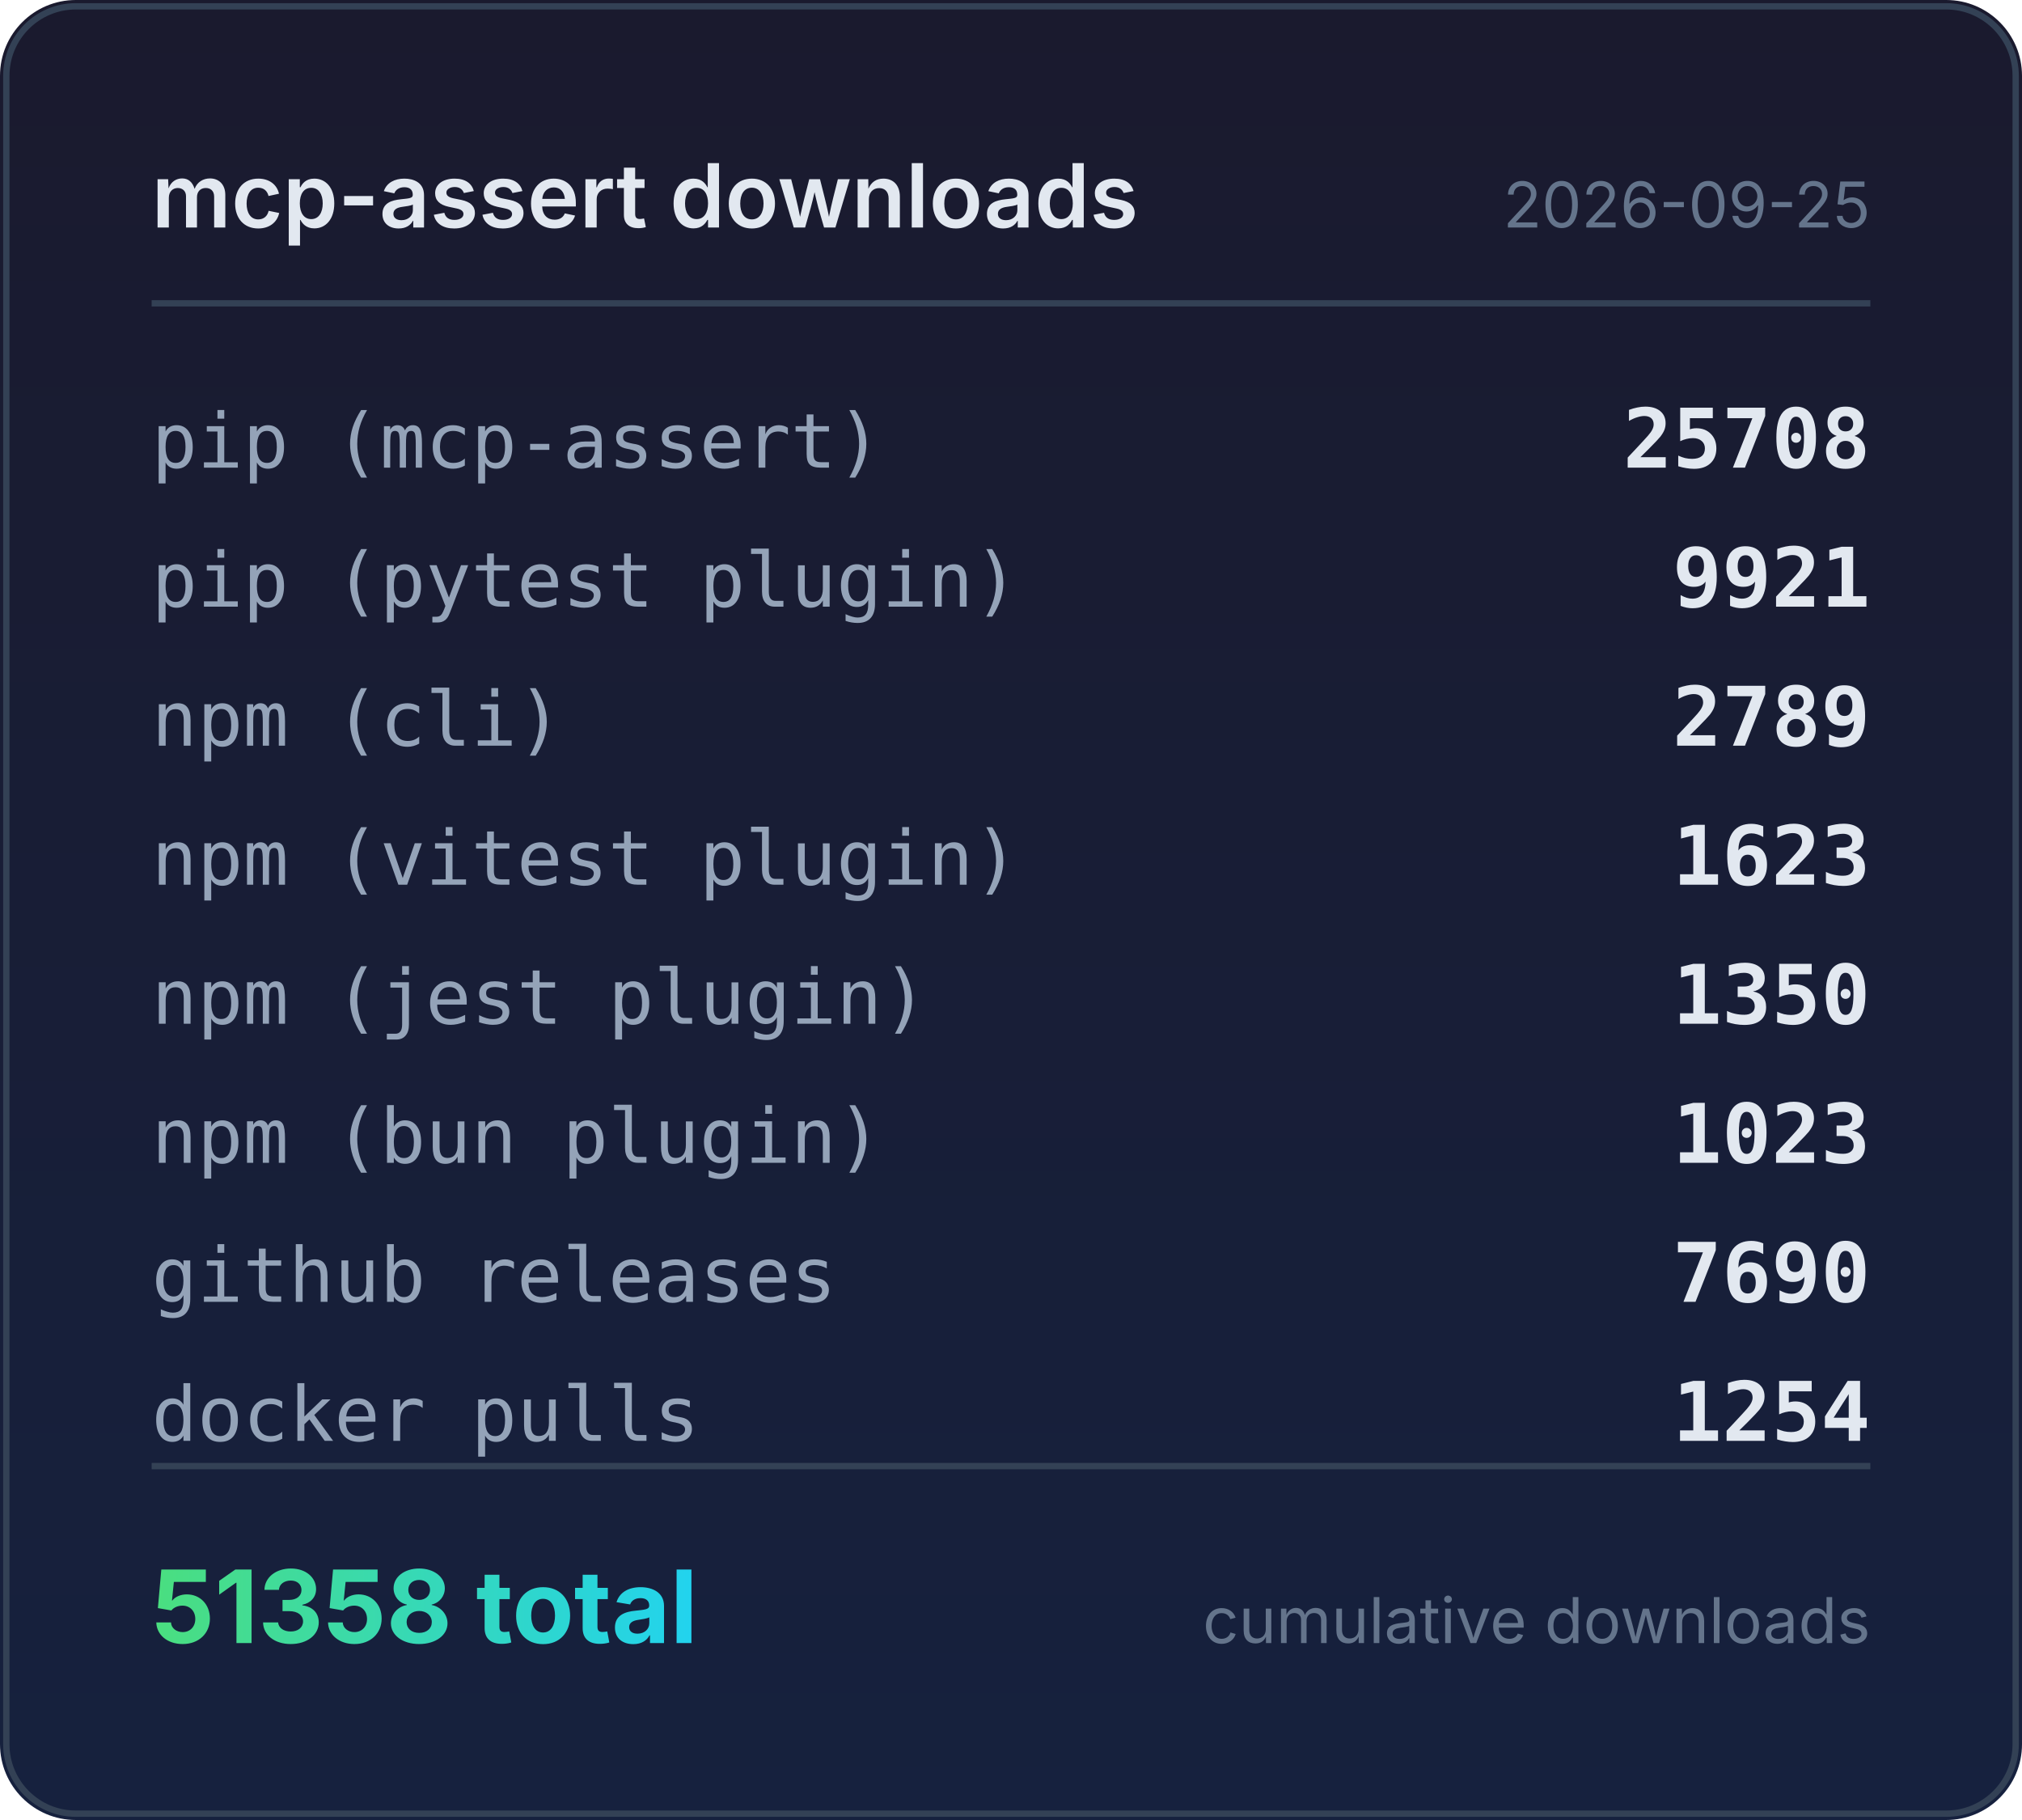
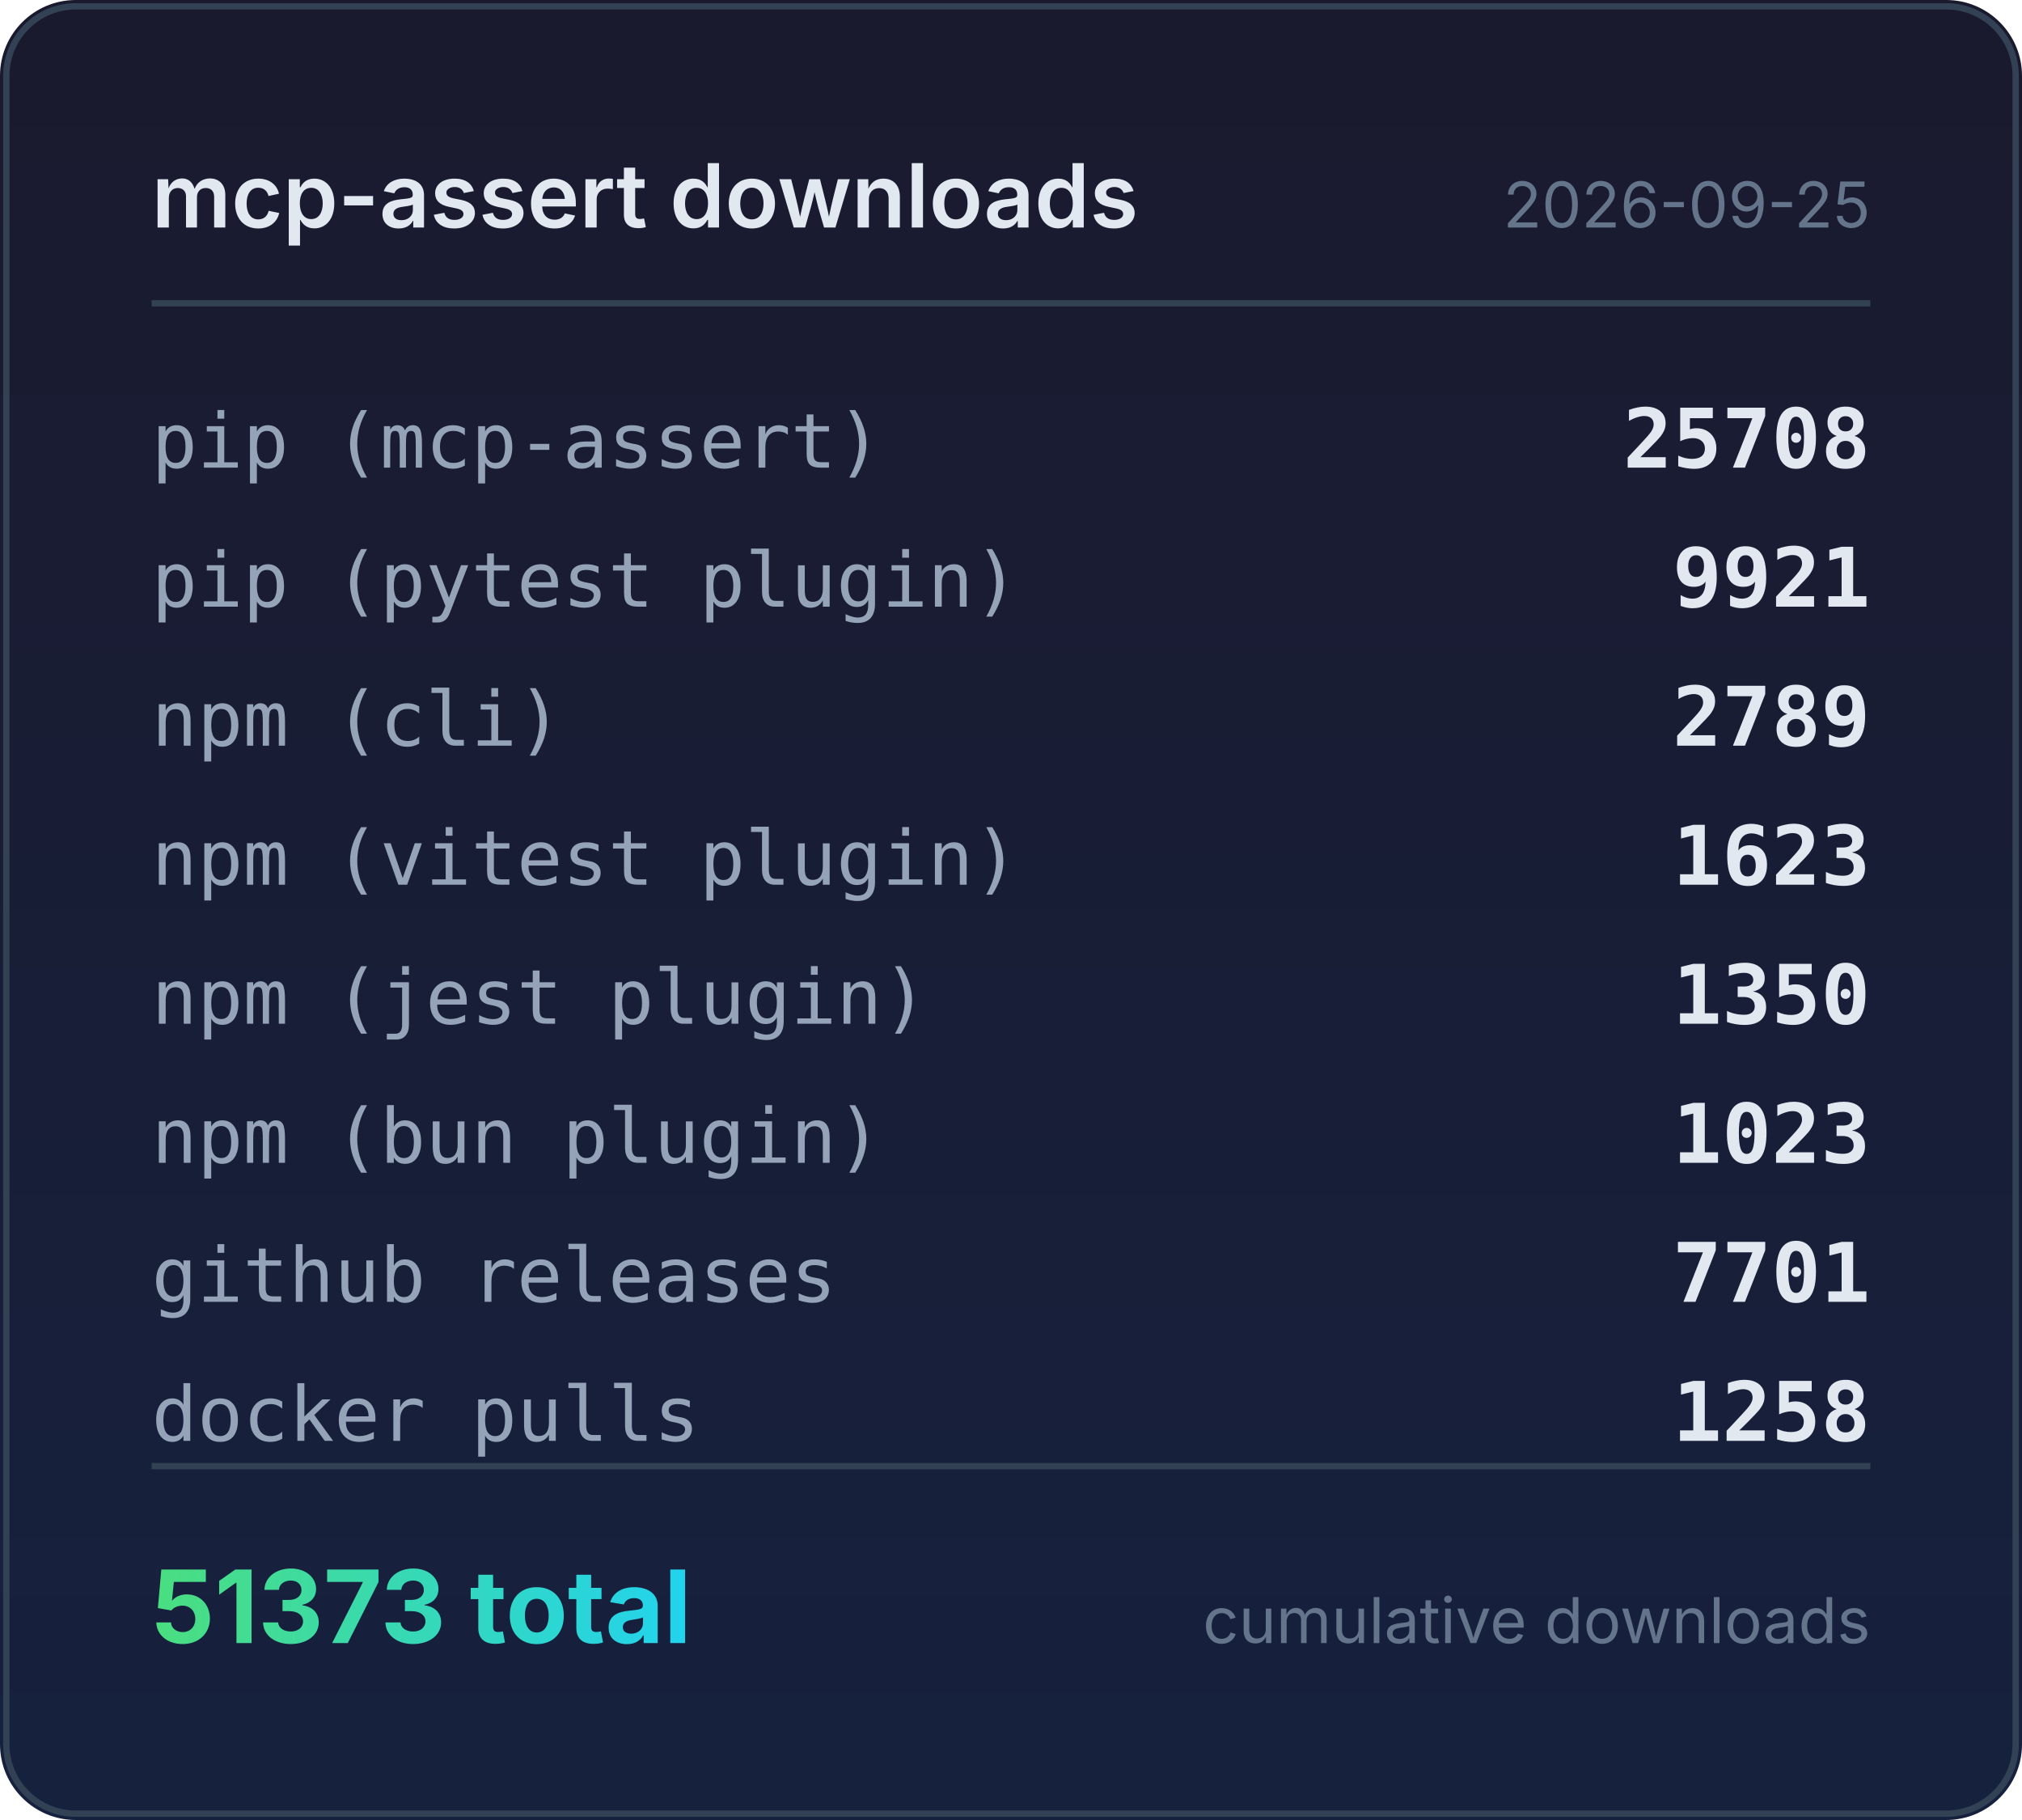
<svg xmlns="http://www.w3.org/2000/svg" width="320" height="288" viewBox="0 0 320 288">
  <defs>
    <linearGradient id="bg" x1="0" y1="0" x2="0" y2="1">
      <stop offset="0%" stop-color="#1a1a2e" />
      <stop offset="100%" stop-color="#16213e" />
    </linearGradient>
    <linearGradient id="accent" x1="0" y1="0" x2="1" y2="0">
      <stop offset="0%" stop-color="#4ade80" />
      <stop offset="100%" stop-color="#22d3ee" />
    </linearGradient>
  </defs>
  <rect width="320" height="288" rx="12" fill="url(#bg)" />
  <rect x="1" y="1" width="318" height="286" rx="11" fill="none" stroke="#334155" stroke-width="1" />
  <text x="24" y="36" fill="#e2e8f0" font-family="system-ui,-apple-system,sans-serif" font-size="14" font-weight="600">mcp-assert downloads</text>
  <text x="296" y="36" fill="#64748b" font-family="system-ui,-apple-system,sans-serif" font-size="10" text-anchor="end">2026-09-25</text>
  <line x1="24" y1="48" x2="296" y2="48" stroke="#334155" stroke-width="1" />
  <text x="24" y="74" fill="#94a3b8" font-family="ui-monospace,monospace" font-size="12">pip (mcp-assert)</text>
  <text x="296" y="74" fill="#e2e8f0" font-family="ui-monospace,monospace" font-size="13" font-weight="600" text-anchor="end">25708</text>
  <text x="24" y="96" fill="#94a3b8" font-family="ui-monospace,monospace" font-size="12">pip (pytest plugin)</text>
  <text x="296" y="96" fill="#e2e8f0" font-family="ui-monospace,monospace" font-size="13" font-weight="600" text-anchor="end">9921</text>
  <text x="24" y="118" fill="#94a3b8" font-family="ui-monospace,monospace" font-size="12">npm (cli)</text>
  <text x="296" y="118" fill="#e2e8f0" font-family="ui-monospace,monospace" font-size="13" font-weight="600" text-anchor="end">2789</text>
  <text x="24" y="140" fill="#94a3b8" font-family="ui-monospace,monospace" font-size="12">npm (vitest plugin)</text>
  <text x="296" y="140" fill="#e2e8f0" font-family="ui-monospace,monospace" font-size="13" font-weight="600" text-anchor="end">1623</text>
  <text x="24" y="162" fill="#94a3b8" font-family="ui-monospace,monospace" font-size="12">npm (jest plugin)</text>
  <text x="296" y="162" fill="#e2e8f0" font-family="ui-monospace,monospace" font-size="13" font-weight="600" text-anchor="end">1350</text>
  <text x="24" y="184" fill="#94a3b8" font-family="ui-monospace,monospace" font-size="12">npm (bun plugin)</text>
  <text x="296" y="184" fill="#e2e8f0" font-family="ui-monospace,monospace" font-size="13" font-weight="600" text-anchor="end">1023</text>
  <text x="24" y="206" fill="#94a3b8" font-family="ui-monospace,monospace" font-size="12">github releases</text>
-   <text x="296" y="206" fill="#e2e8f0" font-family="ui-monospace,monospace" font-size="13" font-weight="600" text-anchor="end">7690</text>
+   <text x="296" y="206" fill="#e2e8f0" font-family="ui-monospace,monospace" font-size="13" font-weight="600" text-anchor="end">7701</text>
  <text x="24" y="228" fill="#94a3b8" font-family="ui-monospace,monospace" font-size="12">docker pulls</text>
-   <text x="296" y="228" fill="#e2e8f0" font-family="ui-monospace,monospace" font-size="13" font-weight="600" text-anchor="end">1254</text>
+   <text x="296" y="228" fill="#e2e8f0" font-family="ui-monospace,monospace" font-size="13" font-weight="600" text-anchor="end">1258</text>
  <line x1="24" y1="232" x2="296" y2="232" stroke="#334155" stroke-width="1" />
-   <text x="24" y="260" fill="url(#accent)" font-family="system-ui,-apple-system,sans-serif" font-size="16" font-weight="700">51358 total</text>
+   <text x="24" y="260" fill="url(#accent)" font-family="system-ui,-apple-system,sans-serif" font-size="16" font-weight="700">51373 total</text>
  <text x="296" y="260" fill="#64748b" font-family="system-ui,-apple-system,sans-serif" font-size="10" text-anchor="end">cumulative downloads</text>
</svg>
